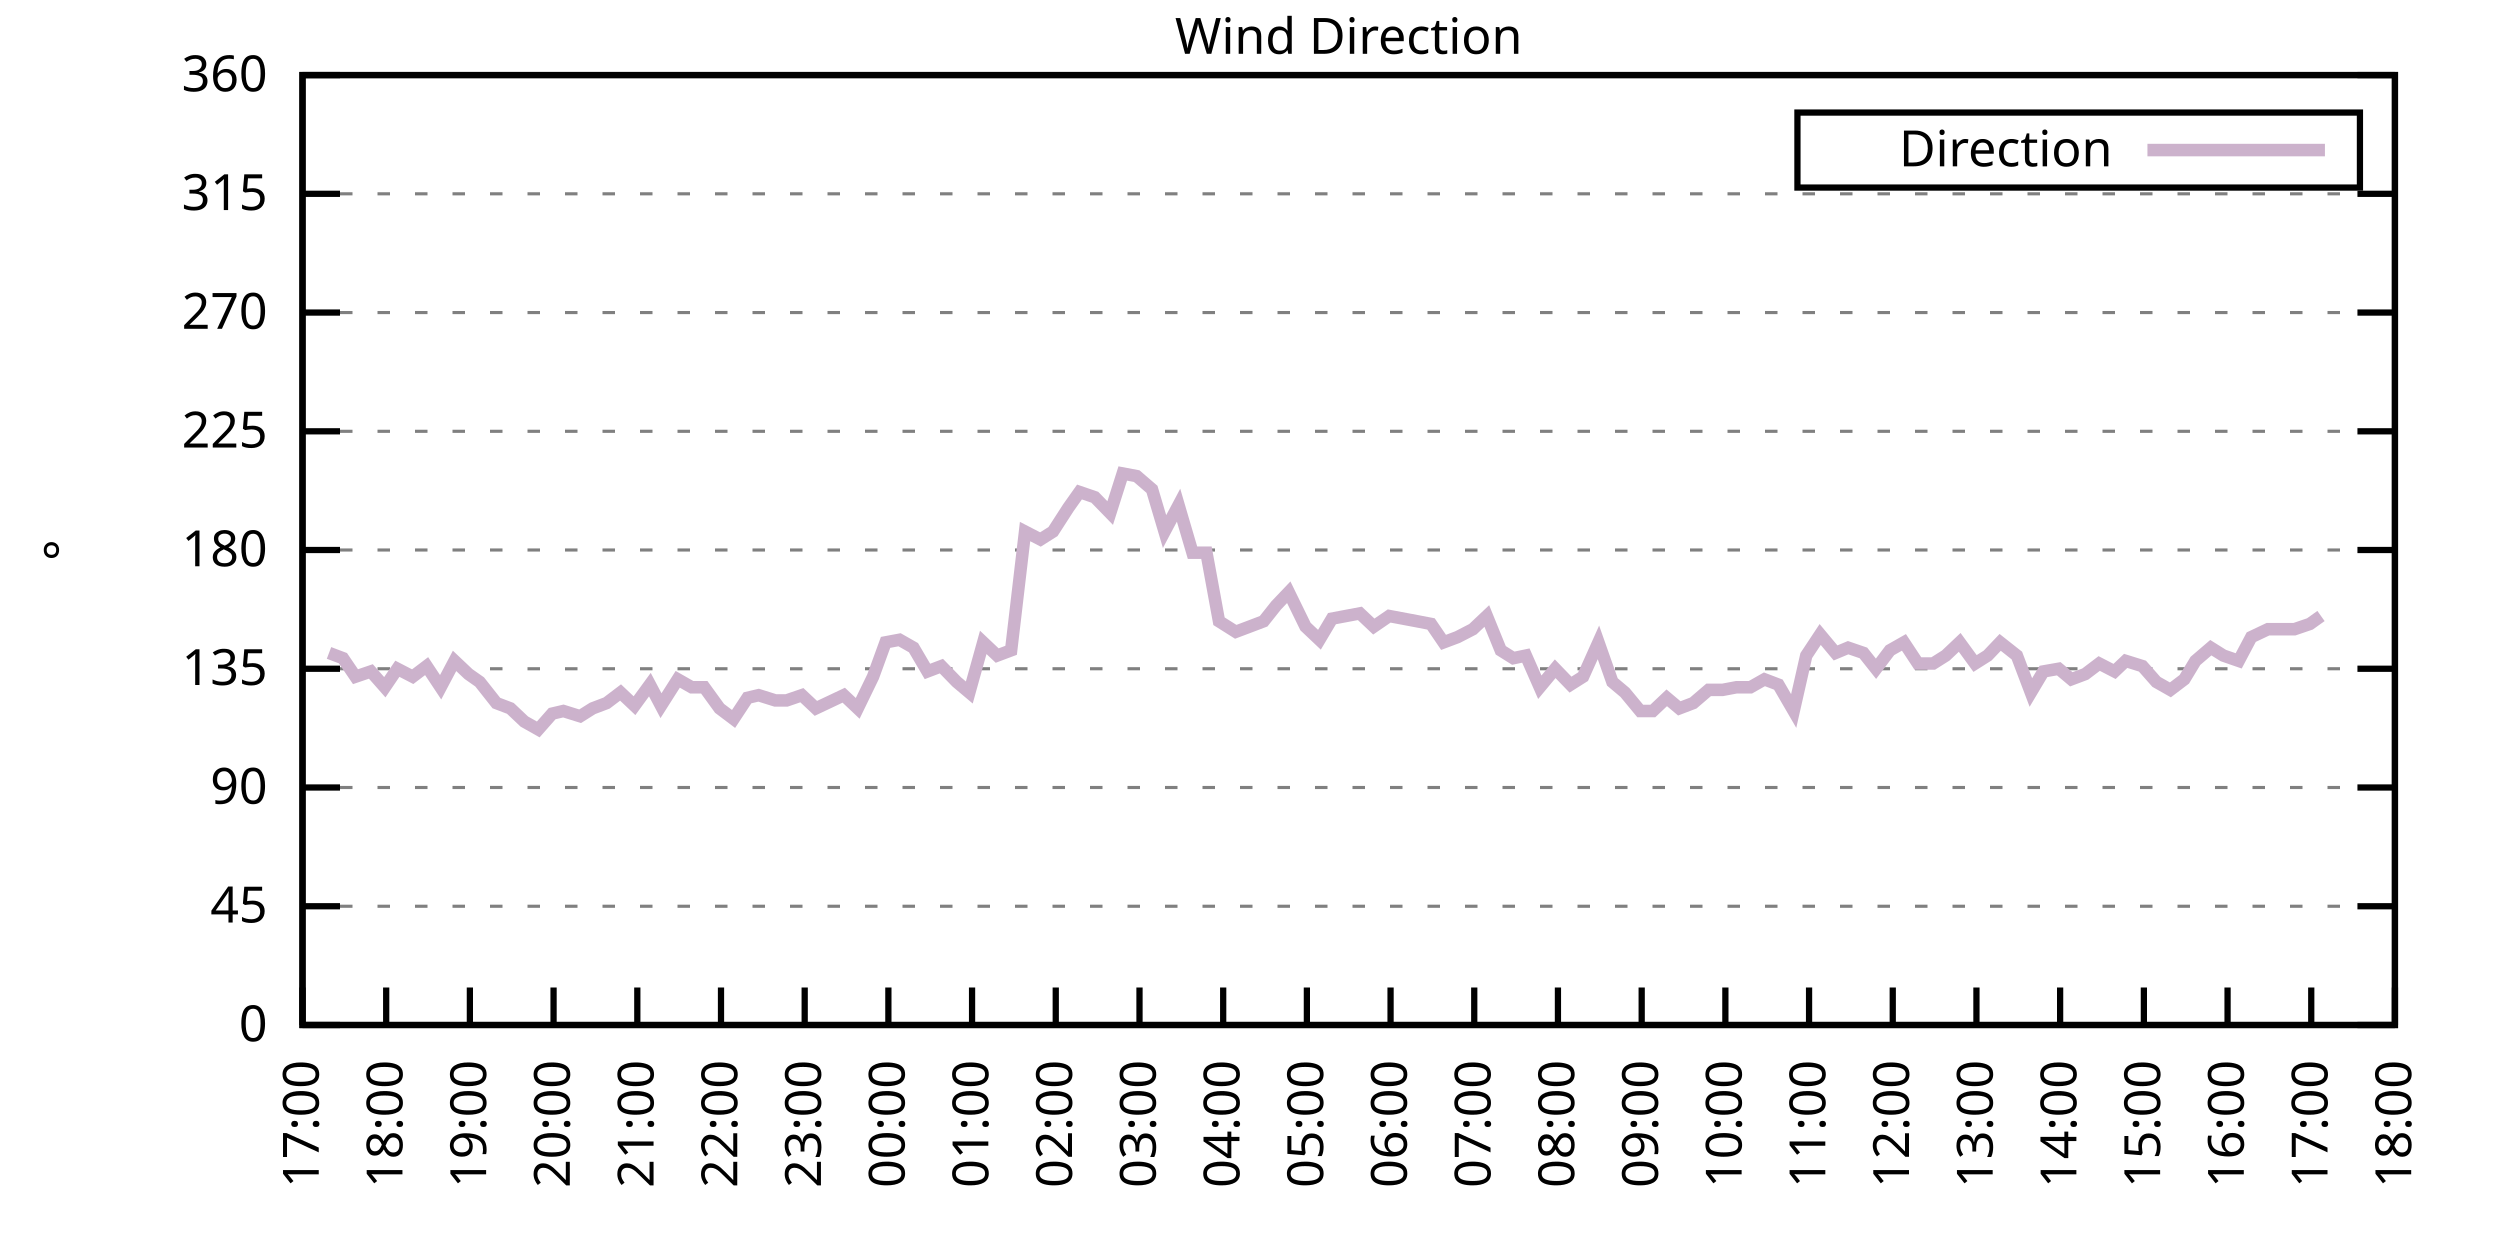
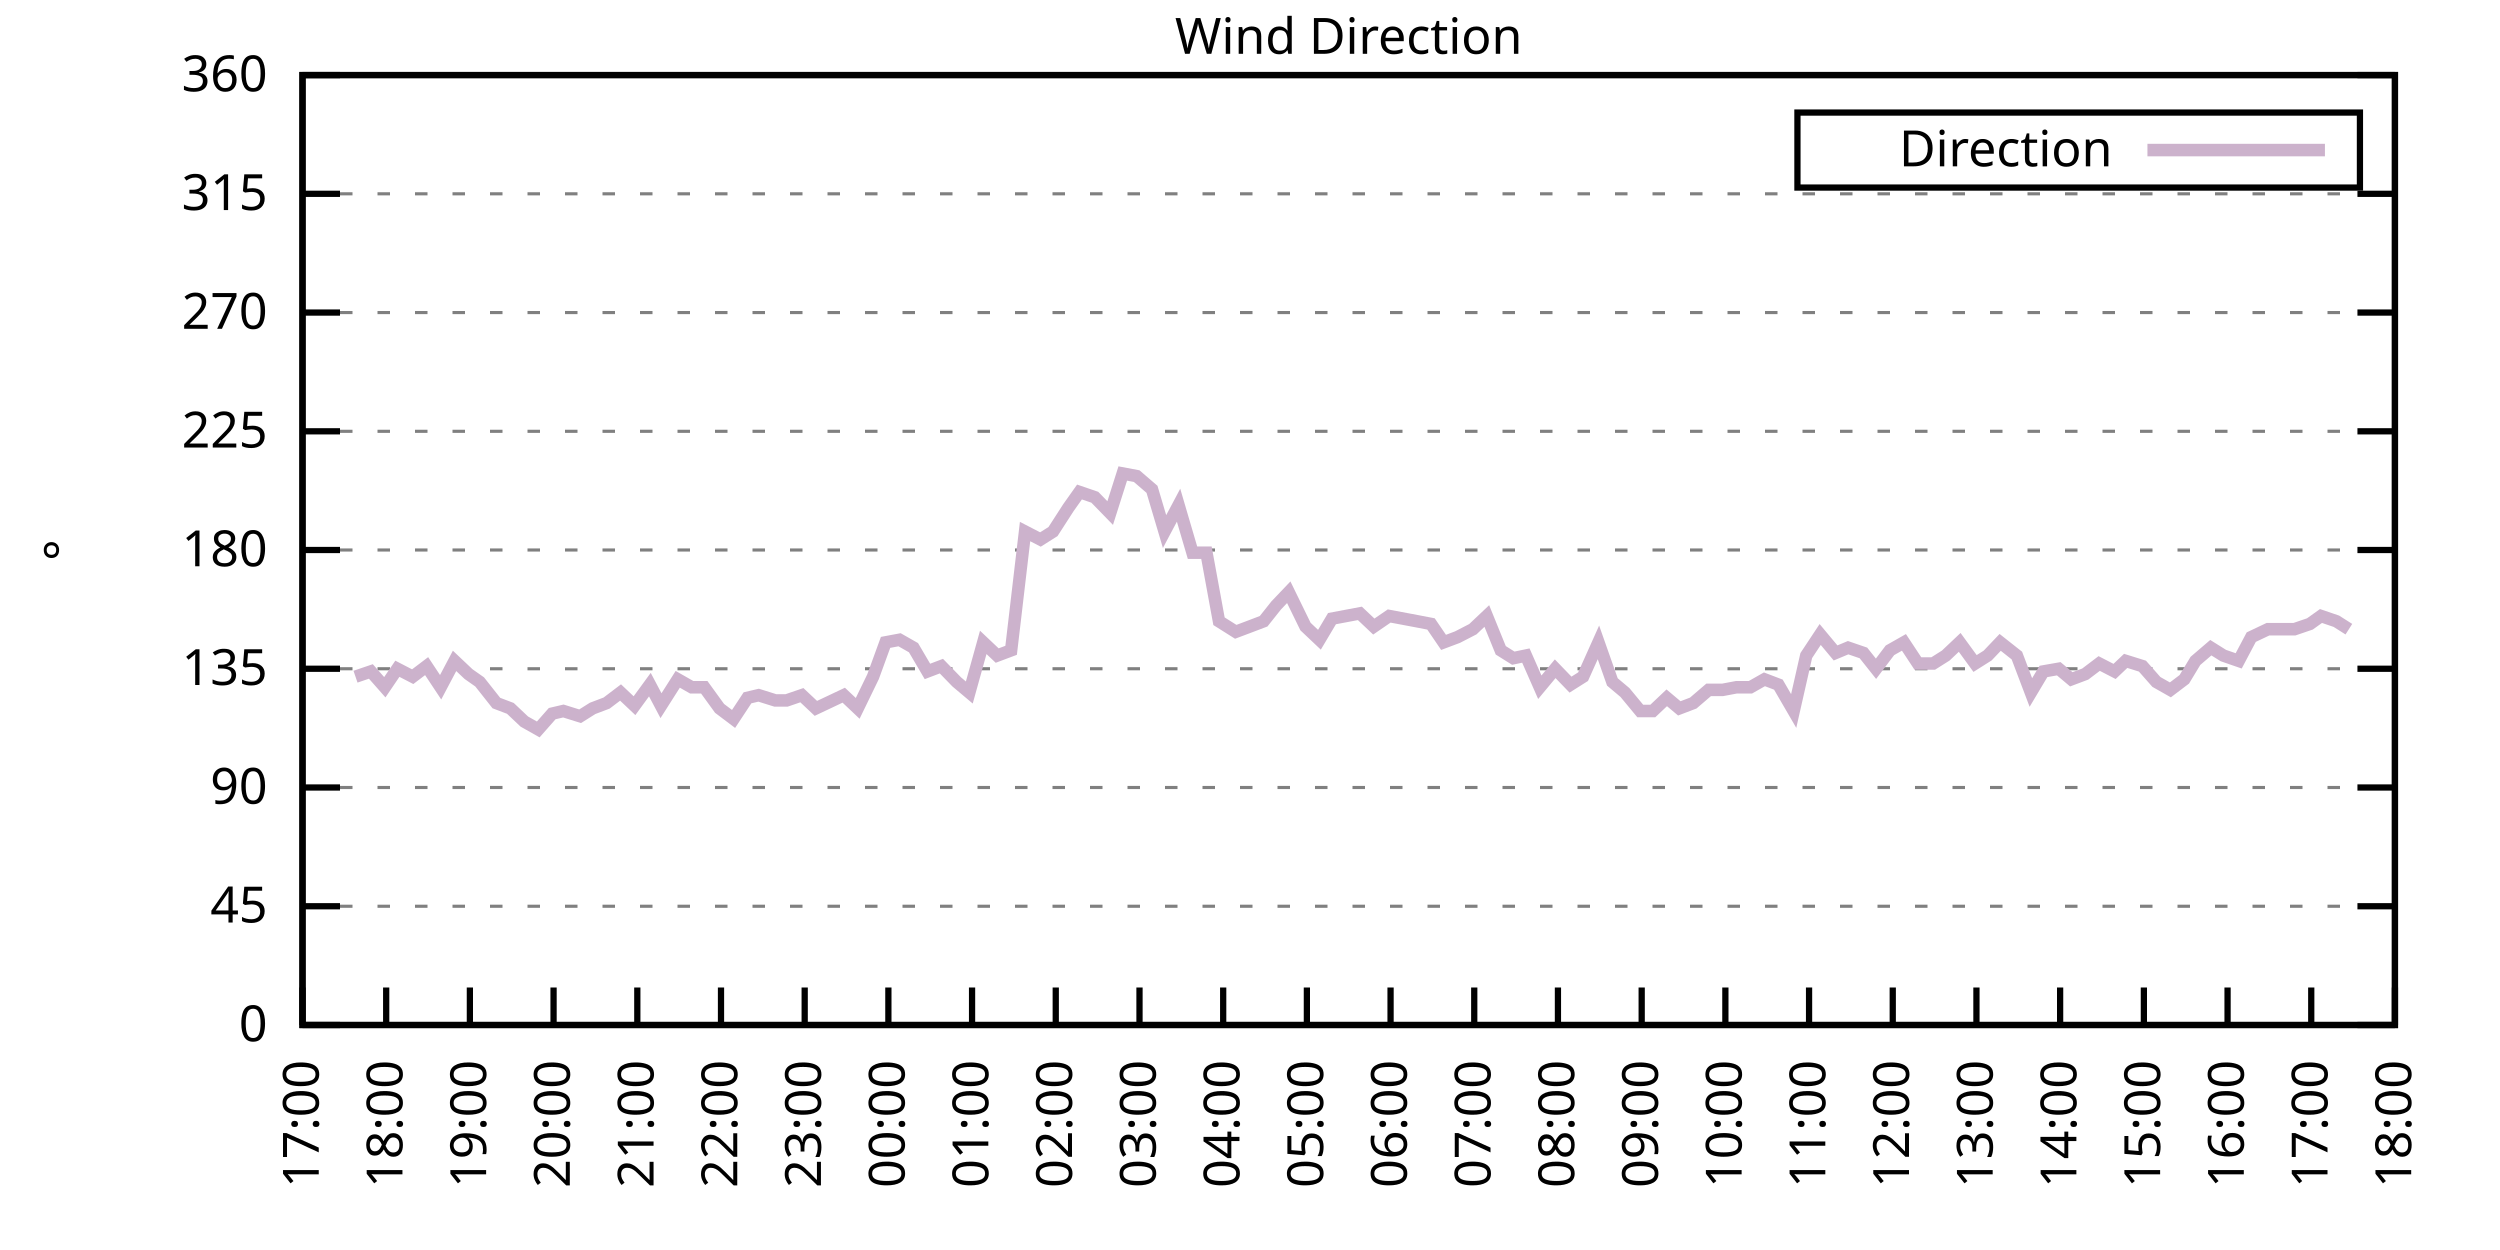
<svg xmlns="http://www.w3.org/2000/svg" xmlns:xlink="http://www.w3.org/1999/xlink" width="400" height="200" viewBox="0 0 400 200">
  <g id="gnuplot_canvas">
    <rect x="0" y="0" width="400" height="200" fill="none" />
    <defs>
      <circle id="gpDot" r="0.5" stroke-width="0.5" stroke="currentColor" />
      <path id="gpPt0" stroke-width="0.333" stroke="currentColor" d="M-1,0 h2 M0,-1 v2" />
      <path id="gpPt1" stroke-width="0.333" stroke="currentColor" d="M-1,-1 L1,1 M1,-1 L-1,1" />
      <path id="gpPt2" stroke-width="0.333" stroke="currentColor" d="M-1,0 L1,0 M0,-1 L0,1 M-1,-1 L1,1 M-1,1 L1,-1" />
      <rect id="gpPt3" stroke-width="0.333" stroke="currentColor" x="-1" y="-1" width="2" height="2" />
      <rect id="gpPt4" stroke-width="0.333" stroke="currentColor" fill="currentColor" x="-1" y="-1" width="2" height="2" />
      <circle id="gpPt5" stroke-width="0.333" stroke="currentColor" cx="0" cy="0" r="1" />
      <use xlink:href="#gpPt5" id="gpPt6" fill="currentColor" stroke="none" />
      <path id="gpPt7" stroke-width="0.333" stroke="currentColor" d="M0,-1.33 L-1.33,0.67 L1.33,0.67 z" />
      <use xlink:href="#gpPt7" id="gpPt8" fill="currentColor" stroke="none" />
      <use xlink:href="#gpPt7" id="gpPt9" stroke="currentColor" transform="rotate(180)" />
      <use xlink:href="#gpPt9" id="gpPt10" fill="currentColor" stroke="none" />
      <use xlink:href="#gpPt3" id="gpPt11" stroke="currentColor" transform="rotate(45)" />
      <use xlink:href="#gpPt11" id="gpPt12" fill="currentColor" stroke="none" />
      <path id="gpPt13" stroke-width="0.333" stroke="currentColor" d="M0,1.330 L1.265,0.411 L0.782,-1.067 L-0.782,-1.076 L-1.265,0.411 z" />
      <use xlink:href="#gpPt13" id="gpPt14" fill="currentColor" stroke="none" />
      <filter id="textbox" filterUnits="objectBoundingBox" x="0" y="0" height="1" width="1">
        <feFlood flood-color="white" flood-opacity="1" result="bgnd" />
        <feComposite in="SourceGraphic" in2="bgnd" operator="atop" />
      </filter>
      <filter id="greybox" filterUnits="objectBoundingBox" x="0" y="0" height="1" width="1">
        <feFlood flood-color="lightgrey" flood-opacity="1" result="grey" />
        <feComposite in="SourceGraphic" in2="grey" operator="atop" />
      </filter>
    </defs>
    <g fill="none" color="white" stroke="currentColor" stroke-width="1.00" stroke-linecap="butt" stroke-linejoin="miter">
</g>
    <g fill="none" color="black" stroke="currentColor" stroke-width="1.00" stroke-linecap="butt" stroke-linejoin="miter">
      <g stroke="none" shape-rendering="crispEdges">
        <polygon fill="rgb(255, 255, 255)" points="48.40,164.00 383.18,164.00 383.18,12.02 48.40,12.02 " />
      </g>
    </g>
    <g fill="none" color="black" stroke="currentColor" stroke-width="1.00" stroke-linecap="butt" stroke-linejoin="miter">
</g>
    <g fill="none" color="black" stroke="black" stroke-width="0.50" stroke-linecap="butt" stroke-linejoin="miter">
</g>
    <g fill="none" color="gray" stroke="currentColor" stroke-width="0.50" stroke-linecap="butt" stroke-linejoin="miter">
      <path stroke="gray" stroke-dasharray="2,4" class="gridline" d="M48.40,164.00 L383.19,164.00  " />
    </g>
    <g fill="none" color="gray" stroke="gray" stroke-width="1.00" stroke-linecap="butt" stroke-linejoin="miter">
</g>
    <g fill="none" color="black" stroke="currentColor" stroke-width="1.00" stroke-linecap="butt" stroke-linejoin="miter">
      <path stroke="black" d="M48.40,164.00 L54.40,164.00 M383.19,164.00 L377.19,164.00  " />
      <g transform="translate(42.80,166.60)" stroke="none" fill="black" font-family="Sans" font-size="8.00" text-anchor="end">
        <text>
          <tspan font-family="Sans"> 0</tspan>
        </text>
      </g>
    </g>
    <g fill="none" color="black" stroke="currentColor" stroke-width="1.00" stroke-linecap="butt" stroke-linejoin="miter">
</g>
    <g fill="none" color="black" stroke="black" stroke-width="0.50" stroke-linecap="butt" stroke-linejoin="miter">
</g>
    <g fill="none" color="gray" stroke="currentColor" stroke-width="0.50" stroke-linecap="butt" stroke-linejoin="miter">
      <path stroke="gray" stroke-dasharray="2,4" class="gridline" d="M48.40,145.00 L383.19,145.00  " />
    </g>
    <g fill="none" color="gray" stroke="gray" stroke-width="1.00" stroke-linecap="butt" stroke-linejoin="miter">
</g>
    <g fill="none" color="black" stroke="currentColor" stroke-width="1.00" stroke-linecap="butt" stroke-linejoin="miter">
      <path stroke="black" d="M48.40,145.00 L54.40,145.00 M383.19,145.00 L377.19,145.00  " />
      <g transform="translate(42.80,147.60)" stroke="none" fill="black" font-family="Sans" font-size="8.00" text-anchor="end">
        <text>
          <tspan font-family="Sans"> 45</tspan>
        </text>
      </g>
    </g>
    <g fill="none" color="black" stroke="currentColor" stroke-width="1.00" stroke-linecap="butt" stroke-linejoin="miter">
</g>
    <g fill="none" color="black" stroke="black" stroke-width="0.50" stroke-linecap="butt" stroke-linejoin="miter">
</g>
    <g fill="none" color="gray" stroke="currentColor" stroke-width="0.50" stroke-linecap="butt" stroke-linejoin="miter">
      <path stroke="gray" stroke-dasharray="2,4" class="gridline" d="M48.40,126.00 L383.19,126.00  " />
    </g>
    <g fill="none" color="gray" stroke="gray" stroke-width="1.00" stroke-linecap="butt" stroke-linejoin="miter">
</g>
    <g fill="none" color="black" stroke="currentColor" stroke-width="1.00" stroke-linecap="butt" stroke-linejoin="miter">
      <path stroke="black" d="M48.40,126.00 L54.40,126.00 M383.19,126.00 L377.19,126.00  " />
      <g transform="translate(42.80,128.60)" stroke="none" fill="black" font-family="Sans" font-size="8.00" text-anchor="end">
        <text>
          <tspan font-family="Sans"> 90</tspan>
        </text>
      </g>
    </g>
    <g fill="none" color="black" stroke="currentColor" stroke-width="1.00" stroke-linecap="butt" stroke-linejoin="miter">
</g>
    <g fill="none" color="black" stroke="black" stroke-width="0.50" stroke-linecap="butt" stroke-linejoin="miter">
</g>
    <g fill="none" color="gray" stroke="currentColor" stroke-width="0.50" stroke-linecap="butt" stroke-linejoin="miter">
      <path stroke="gray" stroke-dasharray="2,4" class="gridline" d="M48.40,107.00 L383.19,107.00  " />
    </g>
    <g fill="none" color="gray" stroke="gray" stroke-width="1.00" stroke-linecap="butt" stroke-linejoin="miter">
</g>
    <g fill="none" color="black" stroke="currentColor" stroke-width="1.00" stroke-linecap="butt" stroke-linejoin="miter">
      <path stroke="black" d="M48.40,107.00 L54.40,107.00 M383.19,107.00 L377.19,107.00  " />
      <g transform="translate(42.80,109.60)" stroke="none" fill="black" font-family="Sans" font-size="8.00" text-anchor="end">
        <text>
          <tspan font-family="Sans"> 135</tspan>
        </text>
      </g>
    </g>
    <g fill="none" color="black" stroke="currentColor" stroke-width="1.00" stroke-linecap="butt" stroke-linejoin="miter">
</g>
    <g fill="none" color="black" stroke="black" stroke-width="0.50" stroke-linecap="butt" stroke-linejoin="miter">
</g>
    <g fill="none" color="gray" stroke="currentColor" stroke-width="0.50" stroke-linecap="butt" stroke-linejoin="miter">
      <path stroke="gray" stroke-dasharray="2,4" class="gridline" d="M48.40,88.00 L383.19,88.00  " />
    </g>
    <g fill="none" color="gray" stroke="gray" stroke-width="1.00" stroke-linecap="butt" stroke-linejoin="miter">
</g>
    <g fill="none" color="black" stroke="currentColor" stroke-width="1.00" stroke-linecap="butt" stroke-linejoin="miter">
      <path stroke="black" d="M48.40,88.00 L54.40,88.00 M383.19,88.00 L377.19,88.00  " />
      <g transform="translate(42.80,90.60)" stroke="none" fill="black" font-family="Sans" font-size="8.00" text-anchor="end">
        <text>
          <tspan font-family="Sans"> 180</tspan>
        </text>
      </g>
    </g>
    <g fill="none" color="black" stroke="currentColor" stroke-width="1.00" stroke-linecap="butt" stroke-linejoin="miter">
</g>
    <g fill="none" color="black" stroke="black" stroke-width="0.50" stroke-linecap="butt" stroke-linejoin="miter">
</g>
    <g fill="none" color="gray" stroke="currentColor" stroke-width="0.50" stroke-linecap="butt" stroke-linejoin="miter">
      <path stroke="gray" stroke-dasharray="2,4" class="gridline" d="M48.40,69.01 L383.19,69.01  " />
    </g>
    <g fill="none" color="gray" stroke="gray" stroke-width="1.00" stroke-linecap="butt" stroke-linejoin="miter">
</g>
    <g fill="none" color="black" stroke="currentColor" stroke-width="1.00" stroke-linecap="butt" stroke-linejoin="miter">
      <path stroke="black" d="M48.40,69.01 L54.40,69.01 M383.19,69.01 L377.19,69.01  " />
      <g transform="translate(42.80,71.61)" stroke="none" fill="black" font-family="Sans" font-size="8.00" text-anchor="end">
        <text>
          <tspan font-family="Sans"> 225</tspan>
        </text>
      </g>
    </g>
    <g fill="none" color="black" stroke="currentColor" stroke-width="1.00" stroke-linecap="butt" stroke-linejoin="miter">
</g>
    <g fill="none" color="black" stroke="black" stroke-width="0.50" stroke-linecap="butt" stroke-linejoin="miter">
</g>
    <g fill="none" color="gray" stroke="currentColor" stroke-width="0.50" stroke-linecap="butt" stroke-linejoin="miter">
      <path stroke="gray" stroke-dasharray="2,4" class="gridline" d="M48.40,50.01 L383.19,50.01  " />
    </g>
    <g fill="none" color="gray" stroke="gray" stroke-width="1.00" stroke-linecap="butt" stroke-linejoin="miter">
</g>
    <g fill="none" color="black" stroke="currentColor" stroke-width="1.00" stroke-linecap="butt" stroke-linejoin="miter">
      <path stroke="black" d="M48.40,50.01 L54.40,50.01 M383.19,50.01 L377.19,50.01  " />
      <g transform="translate(42.80,52.61)" stroke="none" fill="black" font-family="Sans" font-size="8.00" text-anchor="end">
        <text>
          <tspan font-family="Sans"> 270</tspan>
        </text>
      </g>
    </g>
    <g fill="none" color="black" stroke="currentColor" stroke-width="1.00" stroke-linecap="butt" stroke-linejoin="miter">
</g>
    <g fill="none" color="black" stroke="black" stroke-width="0.50" stroke-linecap="butt" stroke-linejoin="miter">
</g>
    <g fill="none" color="gray" stroke="currentColor" stroke-width="0.50" stroke-linecap="butt" stroke-linejoin="miter">
      <path stroke="gray" stroke-dasharray="2,4" class="gridline" d="M48.40,31.01 L383.19,31.01  " />
    </g>
    <g fill="none" color="gray" stroke="gray" stroke-width="1.00" stroke-linecap="butt" stroke-linejoin="miter">
</g>
    <g fill="none" color="black" stroke="currentColor" stroke-width="1.00" stroke-linecap="butt" stroke-linejoin="miter">
      <path stroke="black" d="M48.40,31.01 L54.40,31.01 M383.19,31.01 L377.19,31.01  " />
      <g transform="translate(42.80,33.61)" stroke="none" fill="black" font-family="Sans" font-size="8.00" text-anchor="end">
        <text>
          <tspan font-family="Sans"> 315</tspan>
        </text>
      </g>
    </g>
    <g fill="none" color="black" stroke="currentColor" stroke-width="1.00" stroke-linecap="butt" stroke-linejoin="miter">
</g>
    <g fill="none" color="black" stroke="black" stroke-width="0.50" stroke-linecap="butt" stroke-linejoin="miter">
</g>
    <g fill="none" color="gray" stroke="currentColor" stroke-width="0.50" stroke-linecap="butt" stroke-linejoin="miter">
      <path stroke="gray" stroke-dasharray="2,4" class="gridline" d="M48.40,12.01 L383.19,12.01  " />
    </g>
    <g fill="none" color="gray" stroke="gray" stroke-width="1.00" stroke-linecap="butt" stroke-linejoin="miter">
</g>
    <g fill="none" color="black" stroke="currentColor" stroke-width="1.00" stroke-linecap="butt" stroke-linejoin="miter">
      <path stroke="black" d="M48.40,12.01 L54.40,12.01 M383.19,12.01 L377.19,12.01  " />
      <g transform="translate(42.80,14.61)" stroke="none" fill="black" font-family="Sans" font-size="8.00" text-anchor="end">
        <text>
          <tspan font-family="Sans"> 360</tspan>
        </text>
      </g>
    </g>
    <g fill="none" color="black" stroke="currentColor" stroke-width="1.00" stroke-linecap="butt" stroke-linejoin="miter">
      <path stroke="black" d="M48.40,164.00 L48.40,158.00  " />
      <g transform="translate(51.00,169.60) rotate(270.00)" stroke="none" fill="black" font-family="Sans" font-size="8.00" text-anchor="end">
        <text>
          <tspan font-family="Sans">17:00</tspan>
        </text>
      </g>
    </g>
    <g fill="none" color="black" stroke="currentColor" stroke-width="1.00" stroke-linecap="butt" stroke-linejoin="miter">
      <path stroke="black" d="M61.79,164.00 L61.79,158.00  " />
      <g transform="translate(64.39,169.60) rotate(270.00)" stroke="none" fill="black" font-family="Sans" font-size="8.00" text-anchor="end">
        <text>
          <tspan font-family="Sans">18:00</tspan>
        </text>
      </g>
    </g>
    <g fill="none" color="black" stroke="currentColor" stroke-width="1.00" stroke-linecap="butt" stroke-linejoin="miter">
      <path stroke="black" d="M75.18,164.00 L75.18,158.00  " />
      <g transform="translate(77.78,169.60) rotate(270.00)" stroke="none" fill="black" font-family="Sans" font-size="8.00" text-anchor="end">
        <text>
          <tspan font-family="Sans">19:00</tspan>
        </text>
      </g>
    </g>
    <g fill="none" color="black" stroke="currentColor" stroke-width="1.00" stroke-linecap="butt" stroke-linejoin="miter">
      <path stroke="black" d="M88.57,164.00 L88.57,158.00  " />
      <g transform="translate(91.17,169.60) rotate(270.00)" stroke="none" fill="black" font-family="Sans" font-size="8.00" text-anchor="end">
        <text>
          <tspan font-family="Sans">20:00</tspan>
        </text>
      </g>
    </g>
    <g fill="none" color="black" stroke="currentColor" stroke-width="1.00" stroke-linecap="butt" stroke-linejoin="miter">
      <path stroke="black" d="M101.97,164.00 L101.97,158.00  " />
      <g transform="translate(104.57,169.60) rotate(270.00)" stroke="none" fill="black" font-family="Sans" font-size="8.00" text-anchor="end">
        <text>
          <tspan font-family="Sans">21:00</tspan>
        </text>
      </g>
    </g>
    <g fill="none" color="black" stroke="currentColor" stroke-width="1.00" stroke-linecap="butt" stroke-linejoin="miter">
      <path stroke="black" d="M115.36,164.00 L115.36,158.00  " />
      <g transform="translate(117.96,169.60) rotate(270.00)" stroke="none" fill="black" font-family="Sans" font-size="8.00" text-anchor="end">
        <text>
          <tspan font-family="Sans">22:00</tspan>
        </text>
      </g>
    </g>
    <g fill="none" color="black" stroke="currentColor" stroke-width="1.00" stroke-linecap="butt" stroke-linejoin="miter">
      <path stroke="black" d="M128.75,164.00 L128.75,158.00  " />
      <g transform="translate(131.35,169.60) rotate(270.00)" stroke="none" fill="black" font-family="Sans" font-size="8.00" text-anchor="end">
        <text>
          <tspan font-family="Sans">23:00</tspan>
        </text>
      </g>
    </g>
    <g fill="none" color="black" stroke="currentColor" stroke-width="1.00" stroke-linecap="butt" stroke-linejoin="miter">
      <path stroke="black" d="M142.14,164.00 L142.14,158.00  " />
      <g transform="translate(144.74,169.60) rotate(270.00)" stroke="none" fill="black" font-family="Sans" font-size="8.00" text-anchor="end">
        <text>
          <tspan font-family="Sans">00:00</tspan>
        </text>
      </g>
    </g>
    <g fill="none" color="black" stroke="currentColor" stroke-width="1.00" stroke-linecap="butt" stroke-linejoin="miter">
      <path stroke="black" d="M155.53,164.00 L155.53,158.00  " />
      <g transform="translate(158.13,169.60) rotate(270.00)" stroke="none" fill="black" font-family="Sans" font-size="8.00" text-anchor="end">
        <text>
          <tspan font-family="Sans">01:00</tspan>
        </text>
      </g>
    </g>
    <g fill="none" color="black" stroke="currentColor" stroke-width="1.00" stroke-linecap="butt" stroke-linejoin="miter">
      <path stroke="black" d="M168.92,164.00 L168.92,158.00  " />
      <g transform="translate(171.52,169.60) rotate(270.00)" stroke="none" fill="black" font-family="Sans" font-size="8.00" text-anchor="end">
        <text>
          <tspan font-family="Sans">02:00</tspan>
        </text>
      </g>
    </g>
    <g fill="none" color="black" stroke="currentColor" stroke-width="1.00" stroke-linecap="butt" stroke-linejoin="miter">
      <path stroke="black" d="M182.32,164.00 L182.32,158.00  " />
      <g transform="translate(184.92,169.60) rotate(270.00)" stroke="none" fill="black" font-family="Sans" font-size="8.00" text-anchor="end">
        <text>
          <tspan font-family="Sans">03:00</tspan>
        </text>
      </g>
    </g>
    <g fill="none" color="black" stroke="currentColor" stroke-width="1.00" stroke-linecap="butt" stroke-linejoin="miter">
      <path stroke="black" d="M195.71,164.00 L195.71,158.00  " />
      <g transform="translate(198.31,169.60) rotate(270.00)" stroke="none" fill="black" font-family="Sans" font-size="8.00" text-anchor="end">
        <text>
          <tspan font-family="Sans">04:00</tspan>
        </text>
      </g>
    </g>
    <g fill="none" color="black" stroke="currentColor" stroke-width="1.00" stroke-linecap="butt" stroke-linejoin="miter">
      <path stroke="black" d="M209.10,164.00 L209.10,158.00  " />
      <g transform="translate(211.70,169.60) rotate(270.00)" stroke="none" fill="black" font-family="Sans" font-size="8.00" text-anchor="end">
        <text>
          <tspan font-family="Sans">05:00</tspan>
        </text>
      </g>
    </g>
    <g fill="none" color="black" stroke="currentColor" stroke-width="1.00" stroke-linecap="butt" stroke-linejoin="miter">
      <path stroke="black" d="M222.49,164.00 L222.49,158.00  " />
      <g transform="translate(225.09,169.60) rotate(270.00)" stroke="none" fill="black" font-family="Sans" font-size="8.00" text-anchor="end">
        <text>
          <tspan font-family="Sans">06:00</tspan>
        </text>
      </g>
    </g>
    <g fill="none" color="black" stroke="currentColor" stroke-width="1.00" stroke-linecap="butt" stroke-linejoin="miter">
      <path stroke="black" d="M235.88,164.00 L235.88,158.00  " />
      <g transform="translate(238.48,169.60) rotate(270.00)" stroke="none" fill="black" font-family="Sans" font-size="8.00" text-anchor="end">
        <text>
          <tspan font-family="Sans">07:00</tspan>
        </text>
      </g>
    </g>
    <g fill="none" color="black" stroke="currentColor" stroke-width="1.00" stroke-linecap="butt" stroke-linejoin="miter">
      <path stroke="black" d="M249.27,164.00 L249.27,158.00  " />
      <g transform="translate(251.87,169.60) rotate(270.00)" stroke="none" fill="black" font-family="Sans" font-size="8.00" text-anchor="end">
        <text>
          <tspan font-family="Sans">08:00</tspan>
        </text>
      </g>
    </g>
    <g fill="none" color="black" stroke="currentColor" stroke-width="1.00" stroke-linecap="butt" stroke-linejoin="miter">
      <path stroke="black" d="M262.67,164.00 L262.67,158.00  " />
      <g transform="translate(265.27,169.60) rotate(270.00)" stroke="none" fill="black" font-family="Sans" font-size="8.00" text-anchor="end">
        <text>
          <tspan font-family="Sans">09:00</tspan>
        </text>
      </g>
    </g>
    <g fill="none" color="black" stroke="currentColor" stroke-width="1.00" stroke-linecap="butt" stroke-linejoin="miter">
      <path stroke="black" d="M276.06,164.00 L276.06,158.00  " />
      <g transform="translate(278.66,169.60) rotate(270.00)" stroke="none" fill="black" font-family="Sans" font-size="8.00" text-anchor="end">
        <text>
          <tspan font-family="Sans">10:00</tspan>
        </text>
      </g>
    </g>
    <g fill="none" color="black" stroke="currentColor" stroke-width="1.00" stroke-linecap="butt" stroke-linejoin="miter">
      <path stroke="black" d="M289.45,164.00 L289.45,158.00  " />
      <g transform="translate(292.05,169.60) rotate(270.00)" stroke="none" fill="black" font-family="Sans" font-size="8.00" text-anchor="end">
        <text>
          <tspan font-family="Sans">11:00</tspan>
        </text>
      </g>
    </g>
    <g fill="none" color="black" stroke="currentColor" stroke-width="1.00" stroke-linecap="butt" stroke-linejoin="miter">
      <path stroke="black" d="M302.84,164.00 L302.84,158.00  " />
      <g transform="translate(305.44,169.60) rotate(270.00)" stroke="none" fill="black" font-family="Sans" font-size="8.00" text-anchor="end">
        <text>
          <tspan font-family="Sans">12:00</tspan>
        </text>
      </g>
    </g>
    <g fill="none" color="black" stroke="currentColor" stroke-width="1.00" stroke-linecap="butt" stroke-linejoin="miter">
      <path stroke="black" d="M316.23,164.00 L316.23,158.00  " />
      <g transform="translate(318.83,169.60) rotate(270.00)" stroke="none" fill="black" font-family="Sans" font-size="8.00" text-anchor="end">
        <text>
          <tspan font-family="Sans">13:00</tspan>
        </text>
      </g>
    </g>
    <g fill="none" color="black" stroke="currentColor" stroke-width="1.00" stroke-linecap="butt" stroke-linejoin="miter">
      <path stroke="black" d="M329.62,164.00 L329.62,158.00  " />
      <g transform="translate(332.22,169.60) rotate(270.00)" stroke="none" fill="black" font-family="Sans" font-size="8.00" text-anchor="end">
        <text>
          <tspan font-family="Sans">14:00</tspan>
        </text>
      </g>
    </g>
    <g fill="none" color="black" stroke="currentColor" stroke-width="1.00" stroke-linecap="butt" stroke-linejoin="miter">
      <path stroke="black" d="M343.02,164.00 L343.02,158.00  " />
      <g transform="translate(345.62,169.60) rotate(270.00)" stroke="none" fill="black" font-family="Sans" font-size="8.00" text-anchor="end">
        <text>
          <tspan font-family="Sans">15:00</tspan>
        </text>
      </g>
    </g>
    <g fill="none" color="black" stroke="currentColor" stroke-width="1.00" stroke-linecap="butt" stroke-linejoin="miter">
      <path stroke="black" d="M356.41,164.00 L356.41,158.00  " />
      <g transform="translate(359.01,169.60) rotate(270.00)" stroke="none" fill="black" font-family="Sans" font-size="8.00" text-anchor="end">
        <text>
          <tspan font-family="Sans">16:00</tspan>
        </text>
      </g>
    </g>
    <g fill="none" color="black" stroke="currentColor" stroke-width="1.00" stroke-linecap="butt" stroke-linejoin="miter">
      <path stroke="black" d="M369.80,164.00 L369.80,158.00  " />
      <g transform="translate(372.40,169.60) rotate(270.00)" stroke="none" fill="black" font-family="Sans" font-size="8.00" text-anchor="end">
        <text>
          <tspan font-family="Sans">17:00</tspan>
        </text>
      </g>
    </g>
    <g fill="none" color="black" stroke="currentColor" stroke-width="1.00" stroke-linecap="butt" stroke-linejoin="miter">
      <path stroke="black" d="M383.19,164.00 L383.19,158.00  " />
      <g transform="translate(385.79,169.60) rotate(270.00)" stroke="none" fill="black" font-family="Sans" font-size="8.00" text-anchor="end">
        <text>
          <tspan font-family="Sans">18:00</tspan>
        </text>
      </g>
    </g>
    <g fill="none" color="black" stroke="currentColor" stroke-width="1.00" stroke-linecap="butt" stroke-linejoin="miter">
</g>
    <g fill="none" color="black" stroke="currentColor" stroke-width="1.00" stroke-linecap="butt" stroke-linejoin="miter">
      <path stroke="black" d="M48.40,12.01 L48.40,164.00 L383.19,164.00 L383.19,12.01 L48.40,12.01 Z  " />
    </g>
    <g fill="none" color="black" stroke="currentColor" stroke-width="1.00" stroke-linecap="butt" stroke-linejoin="miter">
</g>
    <g fill="none" color="black" stroke="currentColor" stroke-width="1.00" stroke-linecap="butt" stroke-linejoin="miter">
      <path stroke="black" d="M287.59,30.01 L287.59,18.01 L377.59,18.01 L377.59,30.01 L287.59,30.01 Z  " />
    </g>
    <g id="Wind_direction_plot_1">
      <g fill="none" color="white" stroke="black" stroke-width="2.00" stroke-linecap="butt" stroke-linejoin="miter">
</g>
      <g fill="none" color="black" stroke="currentColor" stroke-width="2.00" stroke-linecap="butt" stroke-linejoin="miter">
        <g transform="translate(337.99,26.61)" stroke="none" fill="black" font-family="Sans" font-size="8.00" text-anchor="end">
          <text>
            <tspan font-family="Sans">Direction</tspan>
          </text>
        </g>
      </g>
      <g fill="none" color="black" stroke="currentColor" stroke-width="2.00" stroke-linecap="butt" stroke-linejoin="miter">
-         <path stroke="rgb(204, 178, 204)" d="M343.59,24.01 L371.99,24.01 M52.64,104.47 L54.87,105.31 L56.88,108.27 L59.34,107.43 L61.57,109.96 L63.58,107.00   L66.03,108.27 L68.26,106.58 L70.50,109.96 L72.73,105.74 L74.96,107.85 L76.75,109.11 L79.42,112.49 L81.66,113.34   L83.89,115.45 L86.12,116.71 L88.35,114.18 L90.14,113.76 L92.82,114.60 L94.82,113.34 L97.06,112.49 L99.29,110.80   L101.52,112.91 L103.98,109.54 L105.76,112.91 L108.44,108.69 L110.67,109.96 L112.68,109.96 L115.13,113.34 L117.37,115.03   L119.60,111.65 L121.38,111.23 L124.06,112.07 L125.85,112.07 L128.30,111.23 L130.54,113.34 L135.00,111.23 L137.23,113.34   L139.69,108.27 L141.69,102.78 L143.93,102.36 L146.16,103.63 L148.39,107.43 L150.62,106.58 L153.08,109.11 L155.09,110.80   L157.32,102.78 L159.55,104.89 L161.78,104.05 L164.01,85.05 L166.47,86.32 L168.48,85.05 L170.93,81.25 L172.72,78.72   L175.17,79.56 L177.63,82.09 L179.64,75.76 L181.87,76.18 L184.32,78.29 L186.33,85.05 L188.57,80.83 L190.80,88.43   L193.03,88.43 L195.04,99.40 L197.72,101.09 L199.95,100.25 L202.18,99.40 L204.19,96.87 L206.20,94.76 L208.88,100.25   L211.11,102.36 L213.12,98.98 L215.35,98.56 L217.58,98.14 L219.81,100.25 L222.27,98.56 L224.50,98.98 L226.73,99.40   L228.96,99.83 L230.97,102.78 L233.20,101.94 L235.66,100.67 L237.89,98.56 L240.12,104.05 L242.13,105.31 L244.14,104.89   L246.37,109.96 L248.83,107.00 L251.28,109.54 L253.29,108.27 L255.75,102.78 L257.98,109.11 L259.99,110.80 L262.44,113.76   L264.45,113.76 L266.68,111.65 L268.69,113.34 L270.92,112.49 L273.38,110.38 L275.61,110.38 L277.84,109.96 L280.07,109.96   L282.31,108.69 L284.54,109.54 L286.99,113.76 L289.00,104.89 L291.23,101.52 L293.69,104.47 L295.70,103.63 L298.15,104.47   L300.16,107.00 L302.39,104.05 L304.63,102.78 L306.86,106.16 L309.31,106.16 L311.32,104.89 L313.55,102.78 L316.01,106.16   L318.02,104.89 L320.03,102.78 L322.70,104.89 L324.94,110.80 L326.95,107.43 L329.40,107.00 L331.41,108.69 L333.64,107.85   L335.87,106.16 L338.33,107.43 L340.11,105.74 L342.79,106.58 L345.02,109.11 L347.26,110.38 L349.49,108.69 L351.27,105.74   L353.73,103.63 L355.74,104.89 L358.19,105.74 L360.20,101.94 L362.88,100.67 L364.66,100.67 L367.12,100.67 L369.58,99.83   L371.36,98.56  " />
+         <path stroke="rgb(204, 178, 204)" d="M343.59,24.01 L371.99,24.01 M56.88,108.27 L59.34,107.43 L61.57,109.96 L63.58,107.00 L66.03,108.27 L68.26,106.58   L70.50,109.96 L72.73,105.74 L74.96,107.85 L76.75,109.11 L79.42,112.49 L81.66,113.34 L83.89,115.45 L86.12,116.71   L88.35,114.18 L90.14,113.76 L92.82,114.60 L94.82,113.34 L97.06,112.49 L99.29,110.80 L101.52,112.91 L103.98,109.54   L105.76,112.91 L108.44,108.69 L110.67,109.96 L112.68,109.96 L115.13,113.34 L117.37,115.03 L119.60,111.65 L121.38,111.23   L124.06,112.07 L125.85,112.07 L128.30,111.23 L130.54,113.34 L135.00,111.23 L137.23,113.34 L139.69,108.27 L141.69,102.78   L143.93,102.36 L146.16,103.63 L148.39,107.43 L150.62,106.58 L153.08,109.11 L155.09,110.80 L157.32,102.78 L159.55,104.89   L161.78,104.05 L164.01,85.05 L166.47,86.32 L168.48,85.05 L170.93,81.25 L172.72,78.72 L175.17,79.56 L177.63,82.09   L179.64,75.76 L181.87,76.18 L184.32,78.29 L186.33,85.05 L188.57,80.83 L190.80,88.43 L193.03,88.43 L195.04,99.40   L197.72,101.09 L199.95,100.25 L202.18,99.40 L204.19,96.87 L206.20,94.76 L208.88,100.25 L211.11,102.36 L213.12,98.98   L215.35,98.56 L217.58,98.14 L219.81,100.25 L222.27,98.56 L224.50,98.98 L226.73,99.40 L228.96,99.83 L230.97,102.78   L233.20,101.94 L235.66,100.67 L237.89,98.56 L240.12,104.05 L242.13,105.31 L244.14,104.89 L246.37,109.96 L248.83,107.00   L251.28,109.54 L253.29,108.27 L255.75,102.78 L257.98,109.11 L259.99,110.80 L262.44,113.76 L264.45,113.76 L266.68,111.65   L268.69,113.34 L270.92,112.49 L273.38,110.38 L275.61,110.38 L277.84,109.96 L280.07,109.96 L282.31,108.69 L284.54,109.54   L286.99,113.76 L289.00,104.89 L291.23,101.52 L293.69,104.47 L295.70,103.63 L298.15,104.47 L300.16,107.00 L302.39,104.05   L304.63,102.78 L306.86,106.16 L309.31,106.16 L311.32,104.89 L313.55,102.78 L316.01,106.16 L318.02,104.89 L320.03,102.78   L322.70,104.89 L324.94,110.80 L326.95,107.43 L329.40,107.00 L331.41,108.69 L333.64,107.85 L335.87,106.16 L338.33,107.43   L340.11,105.74 L342.79,106.58 L345.02,109.11 L347.26,110.38 L349.49,108.69 L351.27,105.74 L353.73,103.63 L355.74,104.89   L358.19,105.74 L360.20,101.94 L362.88,100.67 L364.66,100.67 L367.12,100.67 L369.58,99.83 L371.36,98.56 L373.82,99.40   L375.82,100.67  " />
      </g>
    </g>
    <g fill="none" color="black" stroke="currentColor" stroke-width="2.00" stroke-linecap="butt" stroke-linejoin="miter">
</g>
    <g fill="none" color="black" stroke="black" stroke-width="1.00" stroke-linecap="butt" stroke-linejoin="miter">
</g>
    <g fill="none" color="black" stroke="currentColor" stroke-width="1.00" stroke-linecap="butt" stroke-linejoin="miter">
      <path stroke="black" d="M48.40,12.01 L48.40,164.00 L383.19,164.00 L383.19,12.01 L48.40,12.01 Z  " />
      <g transform="translate(12.80,88.01) rotate(270.00)" stroke="none" fill="black" font-family="Sans" font-size="8.00" text-anchor="middle">
        <text>
          <tspan font-family="Sans">°</tspan>
        </text>
      </g>
    </g>
    <g fill="none" color="black" stroke="currentColor" stroke-width="1.00" stroke-linecap="butt" stroke-linejoin="miter">
</g>
    <g fill="none" color="black" stroke="currentColor" stroke-width="1.00" stroke-linecap="butt" stroke-linejoin="miter">
      <g transform="translate(215.79,8.61)" stroke="none" fill="black" font-family="Sans" font-size="8.00" text-anchor="middle">
        <text>
          <tspan font-family="Sans">Wind Direction</tspan>
        </text>
      </g>
    </g>
    <g fill="none" color="black" stroke="currentColor" stroke-width="1.00" stroke-linecap="butt" stroke-linejoin="miter">
</g>
  </g>
</svg>
